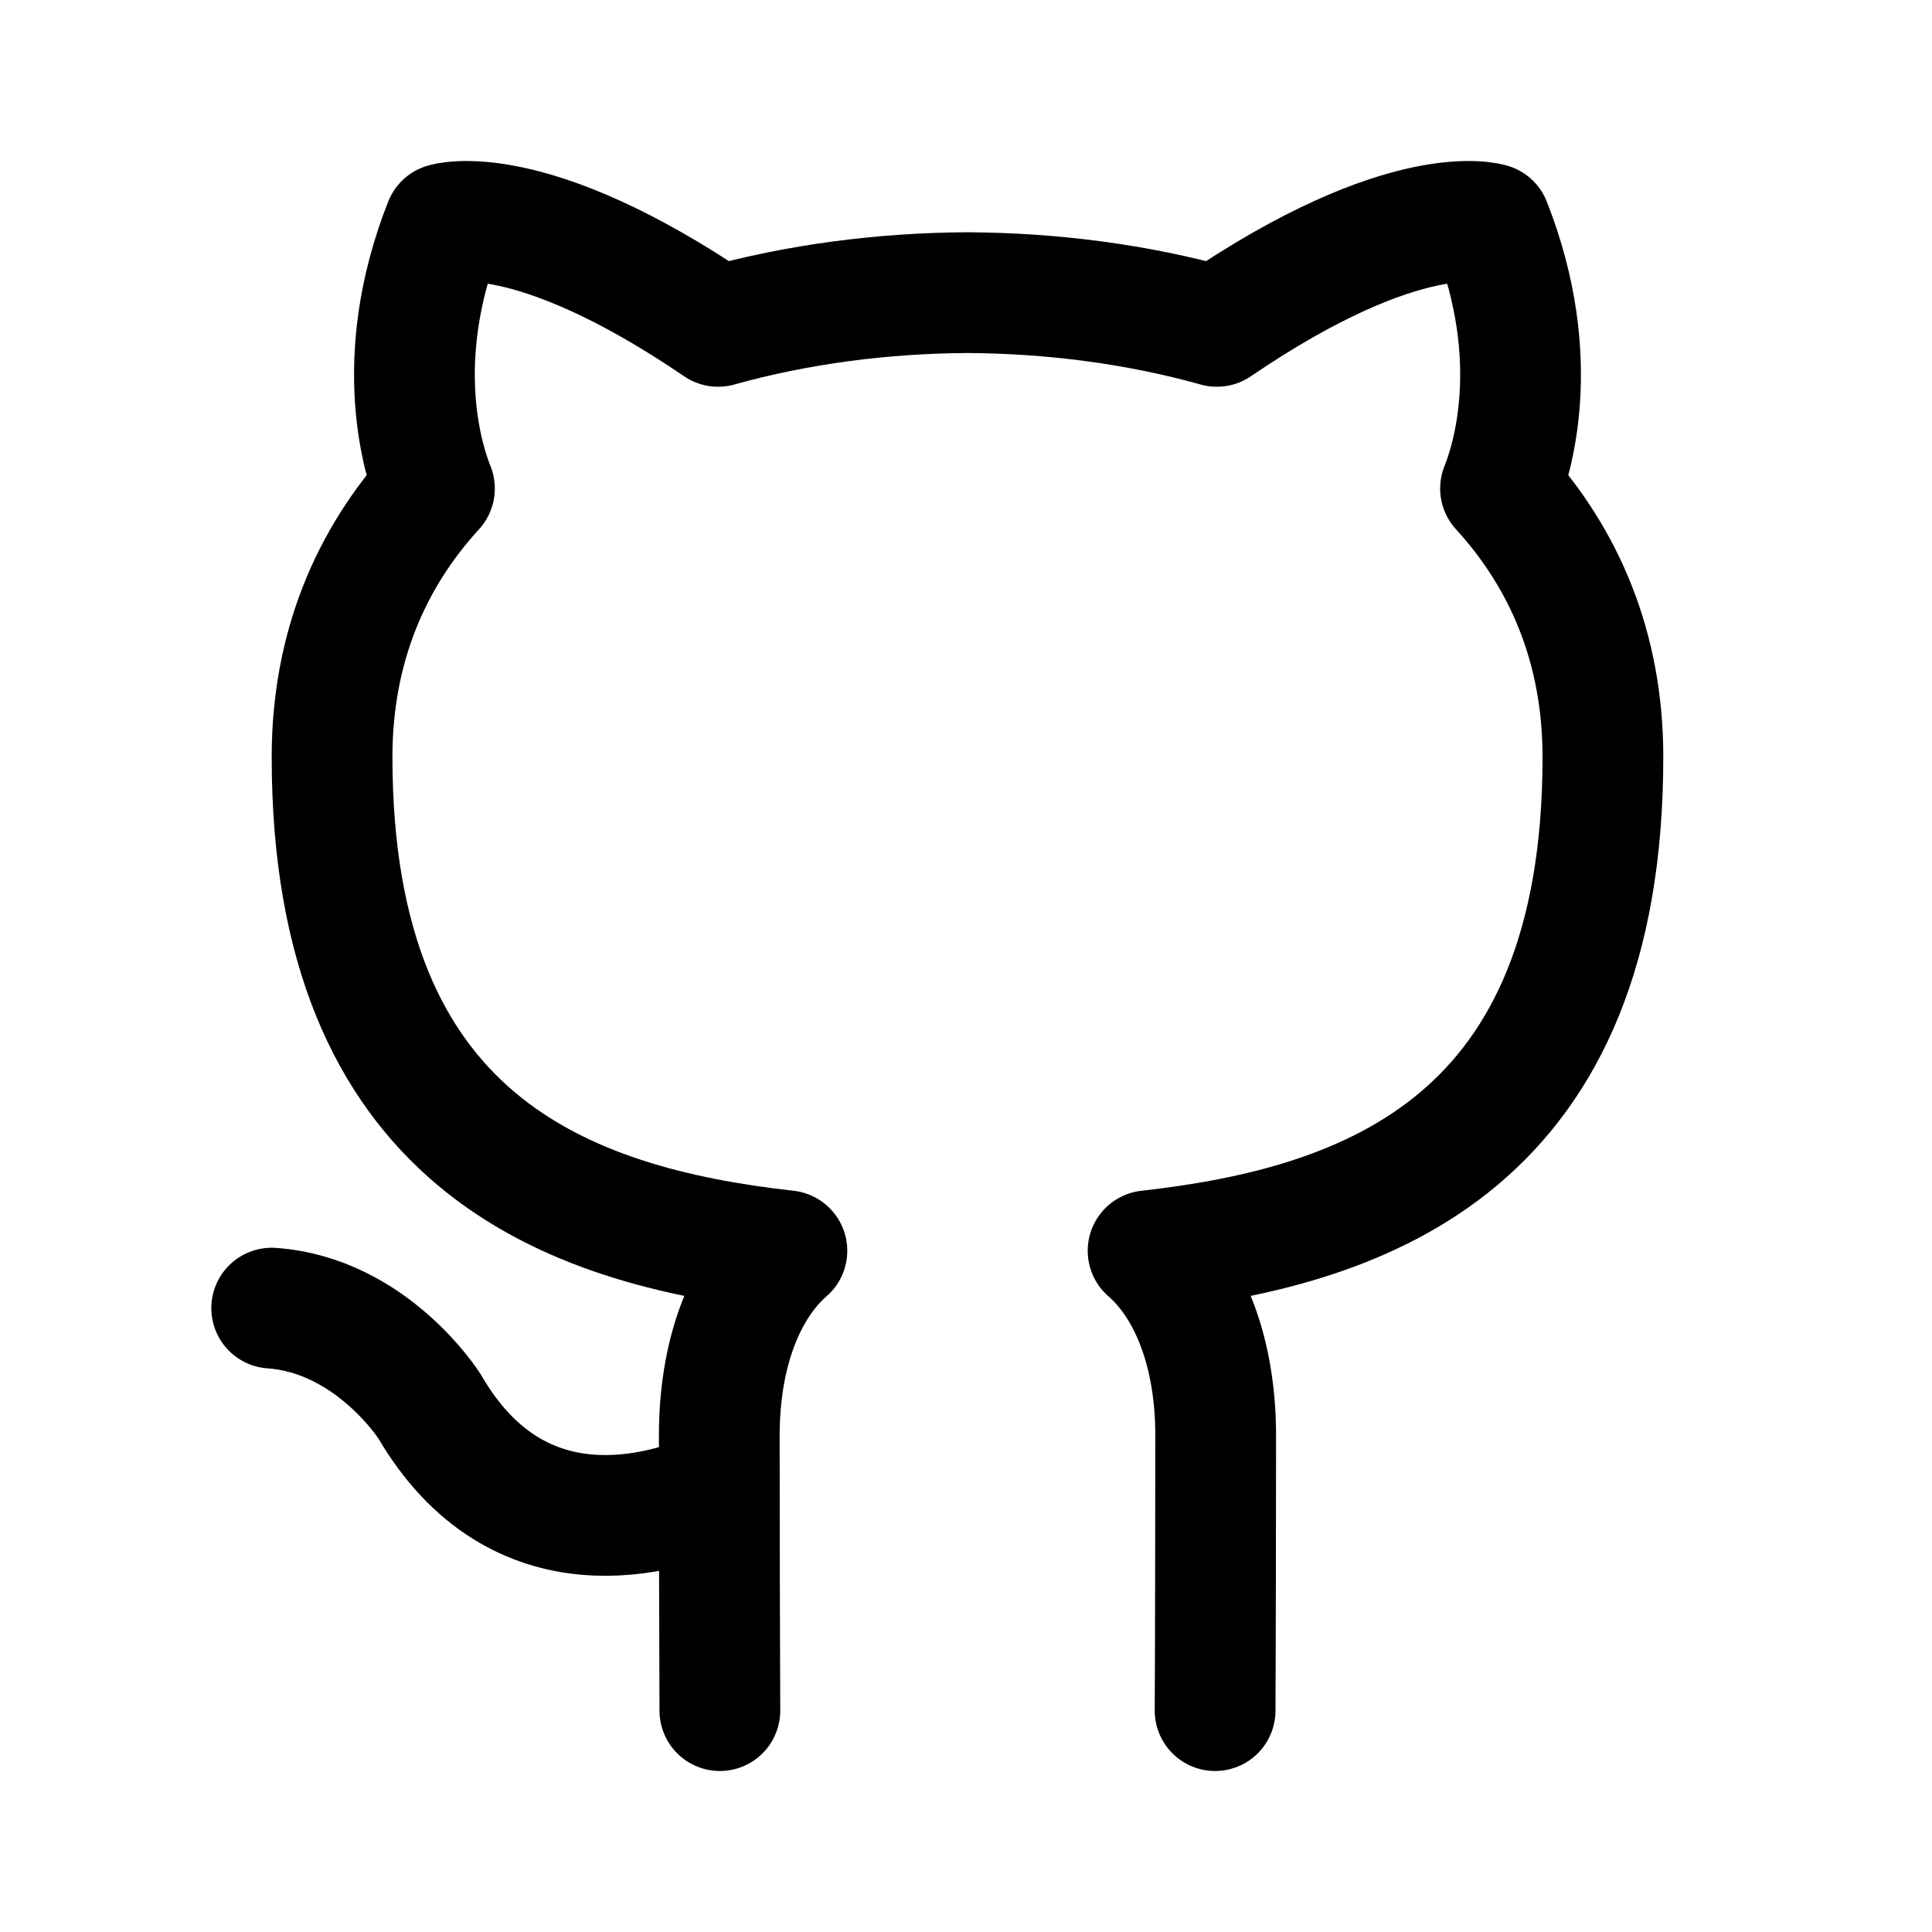
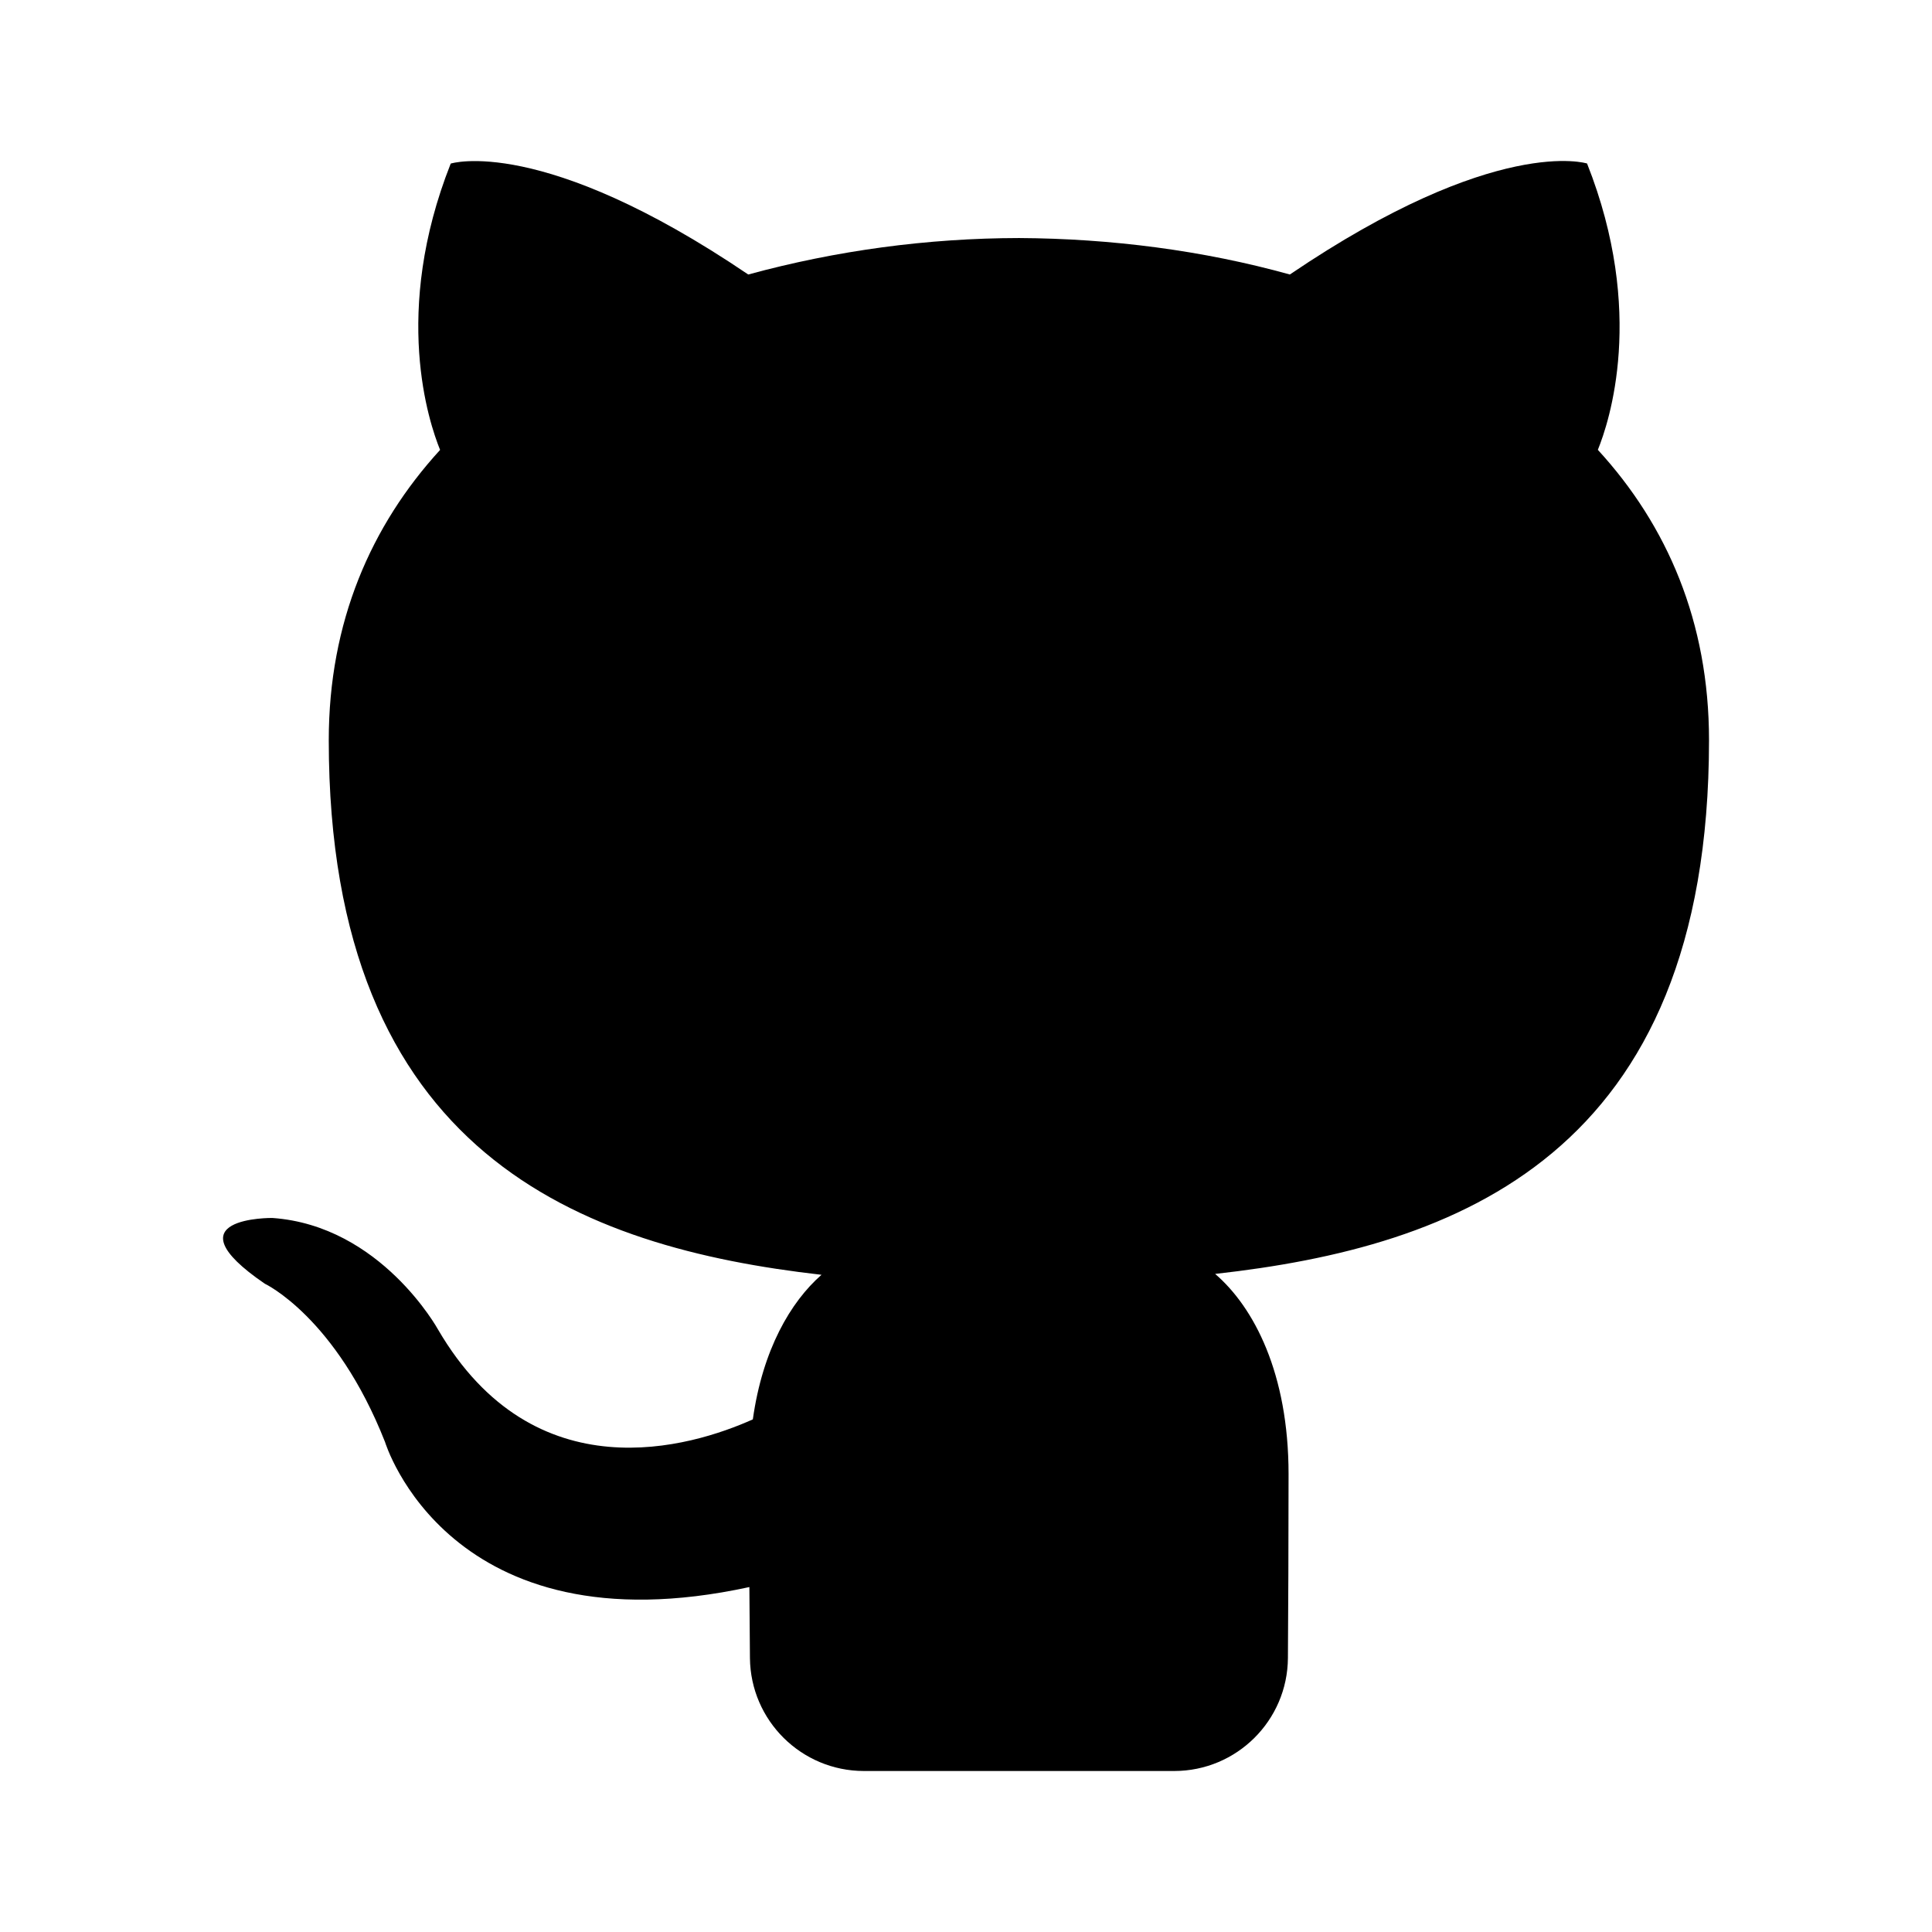
- <svg xmlns="http://www.w3.org/2000/svg" width="192" height="192" viewBox="0 0 192 192" fill="none">
-   <path d="M120.755 170C120.785 165.331 120.814 149.126 120.814 142.71C120.814 133.438 117.647 127.371 114.095 124.3C136.146 121.836 159.296 113.437 159.296 75.233C159.296 64.378 155.472 55.498 149.121 48.55C150.138 46.034 153.534 35.919 148.134 22.23C148.134 22.23 139.838 19.558 120.932 32.434C113.02 30.221 104.561 29.126 96.148 29.082C87.734 29.126 79.276 30.221 71.363 32.434C52.457 19.558 44.162 22.23 44.162 22.23C38.761 35.919 42.158 46.034 43.175 48.55C36.824 55.498 33 64.378 33 75.233C33 113.437 56.149 121.836 78.2 124.3C74.649 127.371 71.481 133.438 71.481 142.71C71.481 149.126 71.51 165.331 71.54 170M27 130C36.939 130.703 42.67 139.735 42.67 139.735C51.504 154.934 65.848 150.538 71.485 148" stroke="black" stroke-width="12" stroke-linecap="round" stroke-linejoin="round" />
+ <svg xmlns="http://www.w3.org/2000/svg" width="24" height="24" version="1.1" viewBox="0 0 24 24" id="svg4">
+   <defs id="defs8" />
+   <path d="m 10.731,22 a 1.417,1.417 0 0 1 -1.415,-1.403 329.508,329.508 0 0 1 -0.007,-0.882 C 5.571,20.527 4.783,17.913 4.783,17.913 4.171,16.36 3.29,15.947 3.29,15.947 2.07,15.114 3.383,15.13 3.383,15.13 4.732,15.225 5.441,16.515 5.441,16.515 6.64,18.569 8.587,17.975 9.352,17.632 9.474,16.764 9.822,16.172 10.205,15.836 7.221,15.496 4.084,14.343 4.084,9.195 c 0,-1.467 0.524,-2.667 1.383,-3.606 -0.138,-0.34 -0.6,-1.707 0.132,-3.557 0,0 1.128,-0.361 3.696,1.378 A 12.871,12.871 0 0 1 12.659,2.957 c 1.142,0.006 2.29,0.154 3.364,0.453 2.566,-1.74 3.692,-1.379 3.692,-1.379 0.733,1.85 0.272,3.217 0.134,3.557 0.862,0.939 1.381,2.139 1.381,3.606 0,5.163 -3.142,6.298 -6.135,6.631 0.482,0.415 0.912,1.235 0.912,2.488 0,0.867 -0.004,1.653 -0.008,2.284 A 1.413,1.413 0 0 1 14.586,22 Z" stroke-width="1" id="path2" />
</svg>
